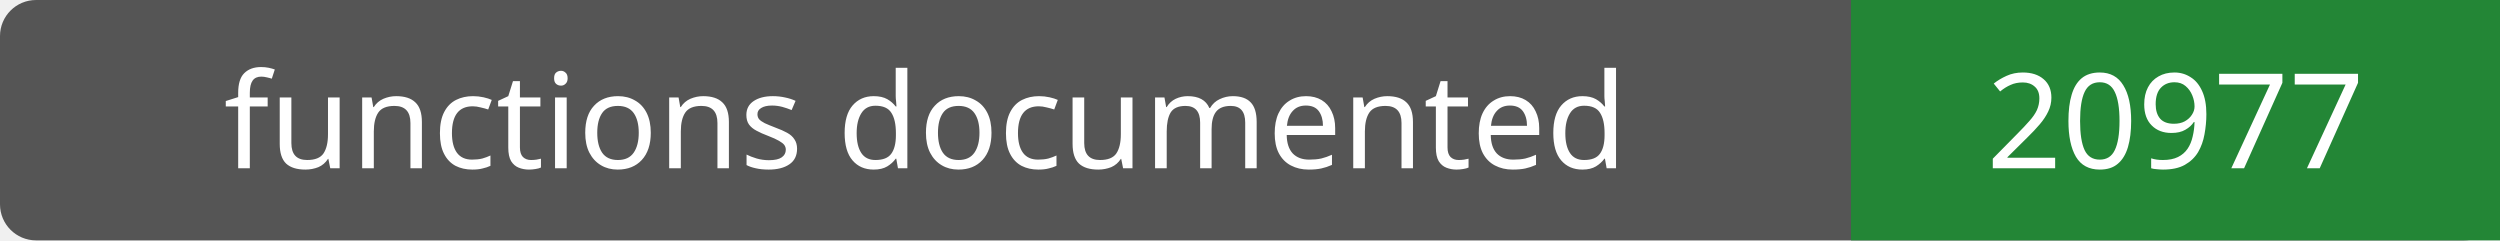
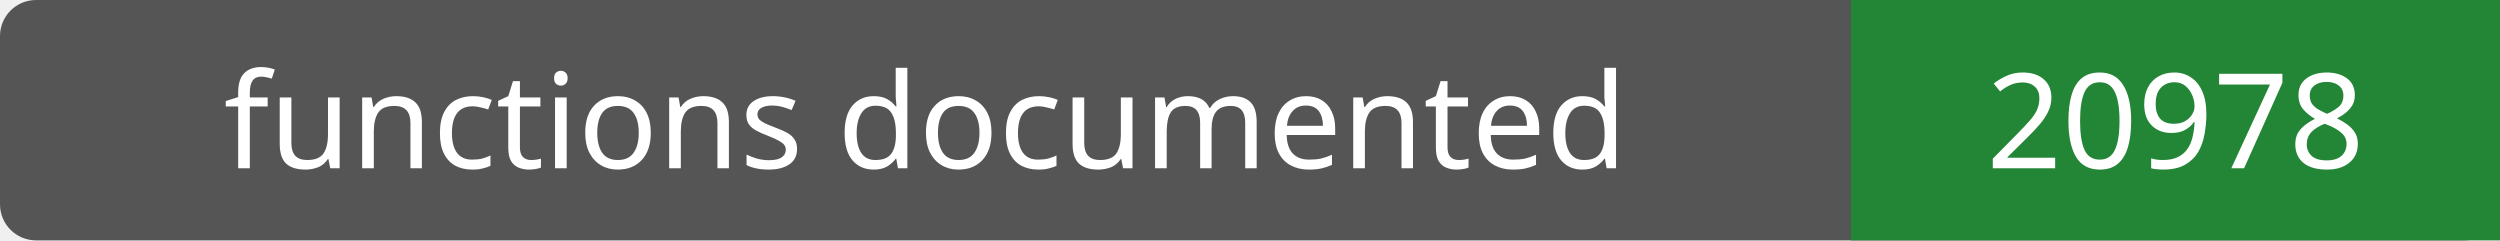
- <svg xmlns="http://www.w3.org/2000/svg" width="208" height="20" role="img" aria-label="functions documented: 20977">
+ <svg xmlns="http://www.w3.org/2000/svg" width="208" height="20" role="img" aria-label="functions documented: 20978">
  <rect width="208" height="20" rx="3" fill="#555" />
  <path fill="#238636" d="M154 0h54v20H154z" />
  <g fill="#fff" text-anchor="middle" font-family="Verdana,sans-serif" font-size="11">
    <text x="77.0" y="14">functions documented</text>
-     <text x="181.0" y="14">20977</text>
+     <text x="181.0" y="14">20978</text>
  </g>
</svg>
